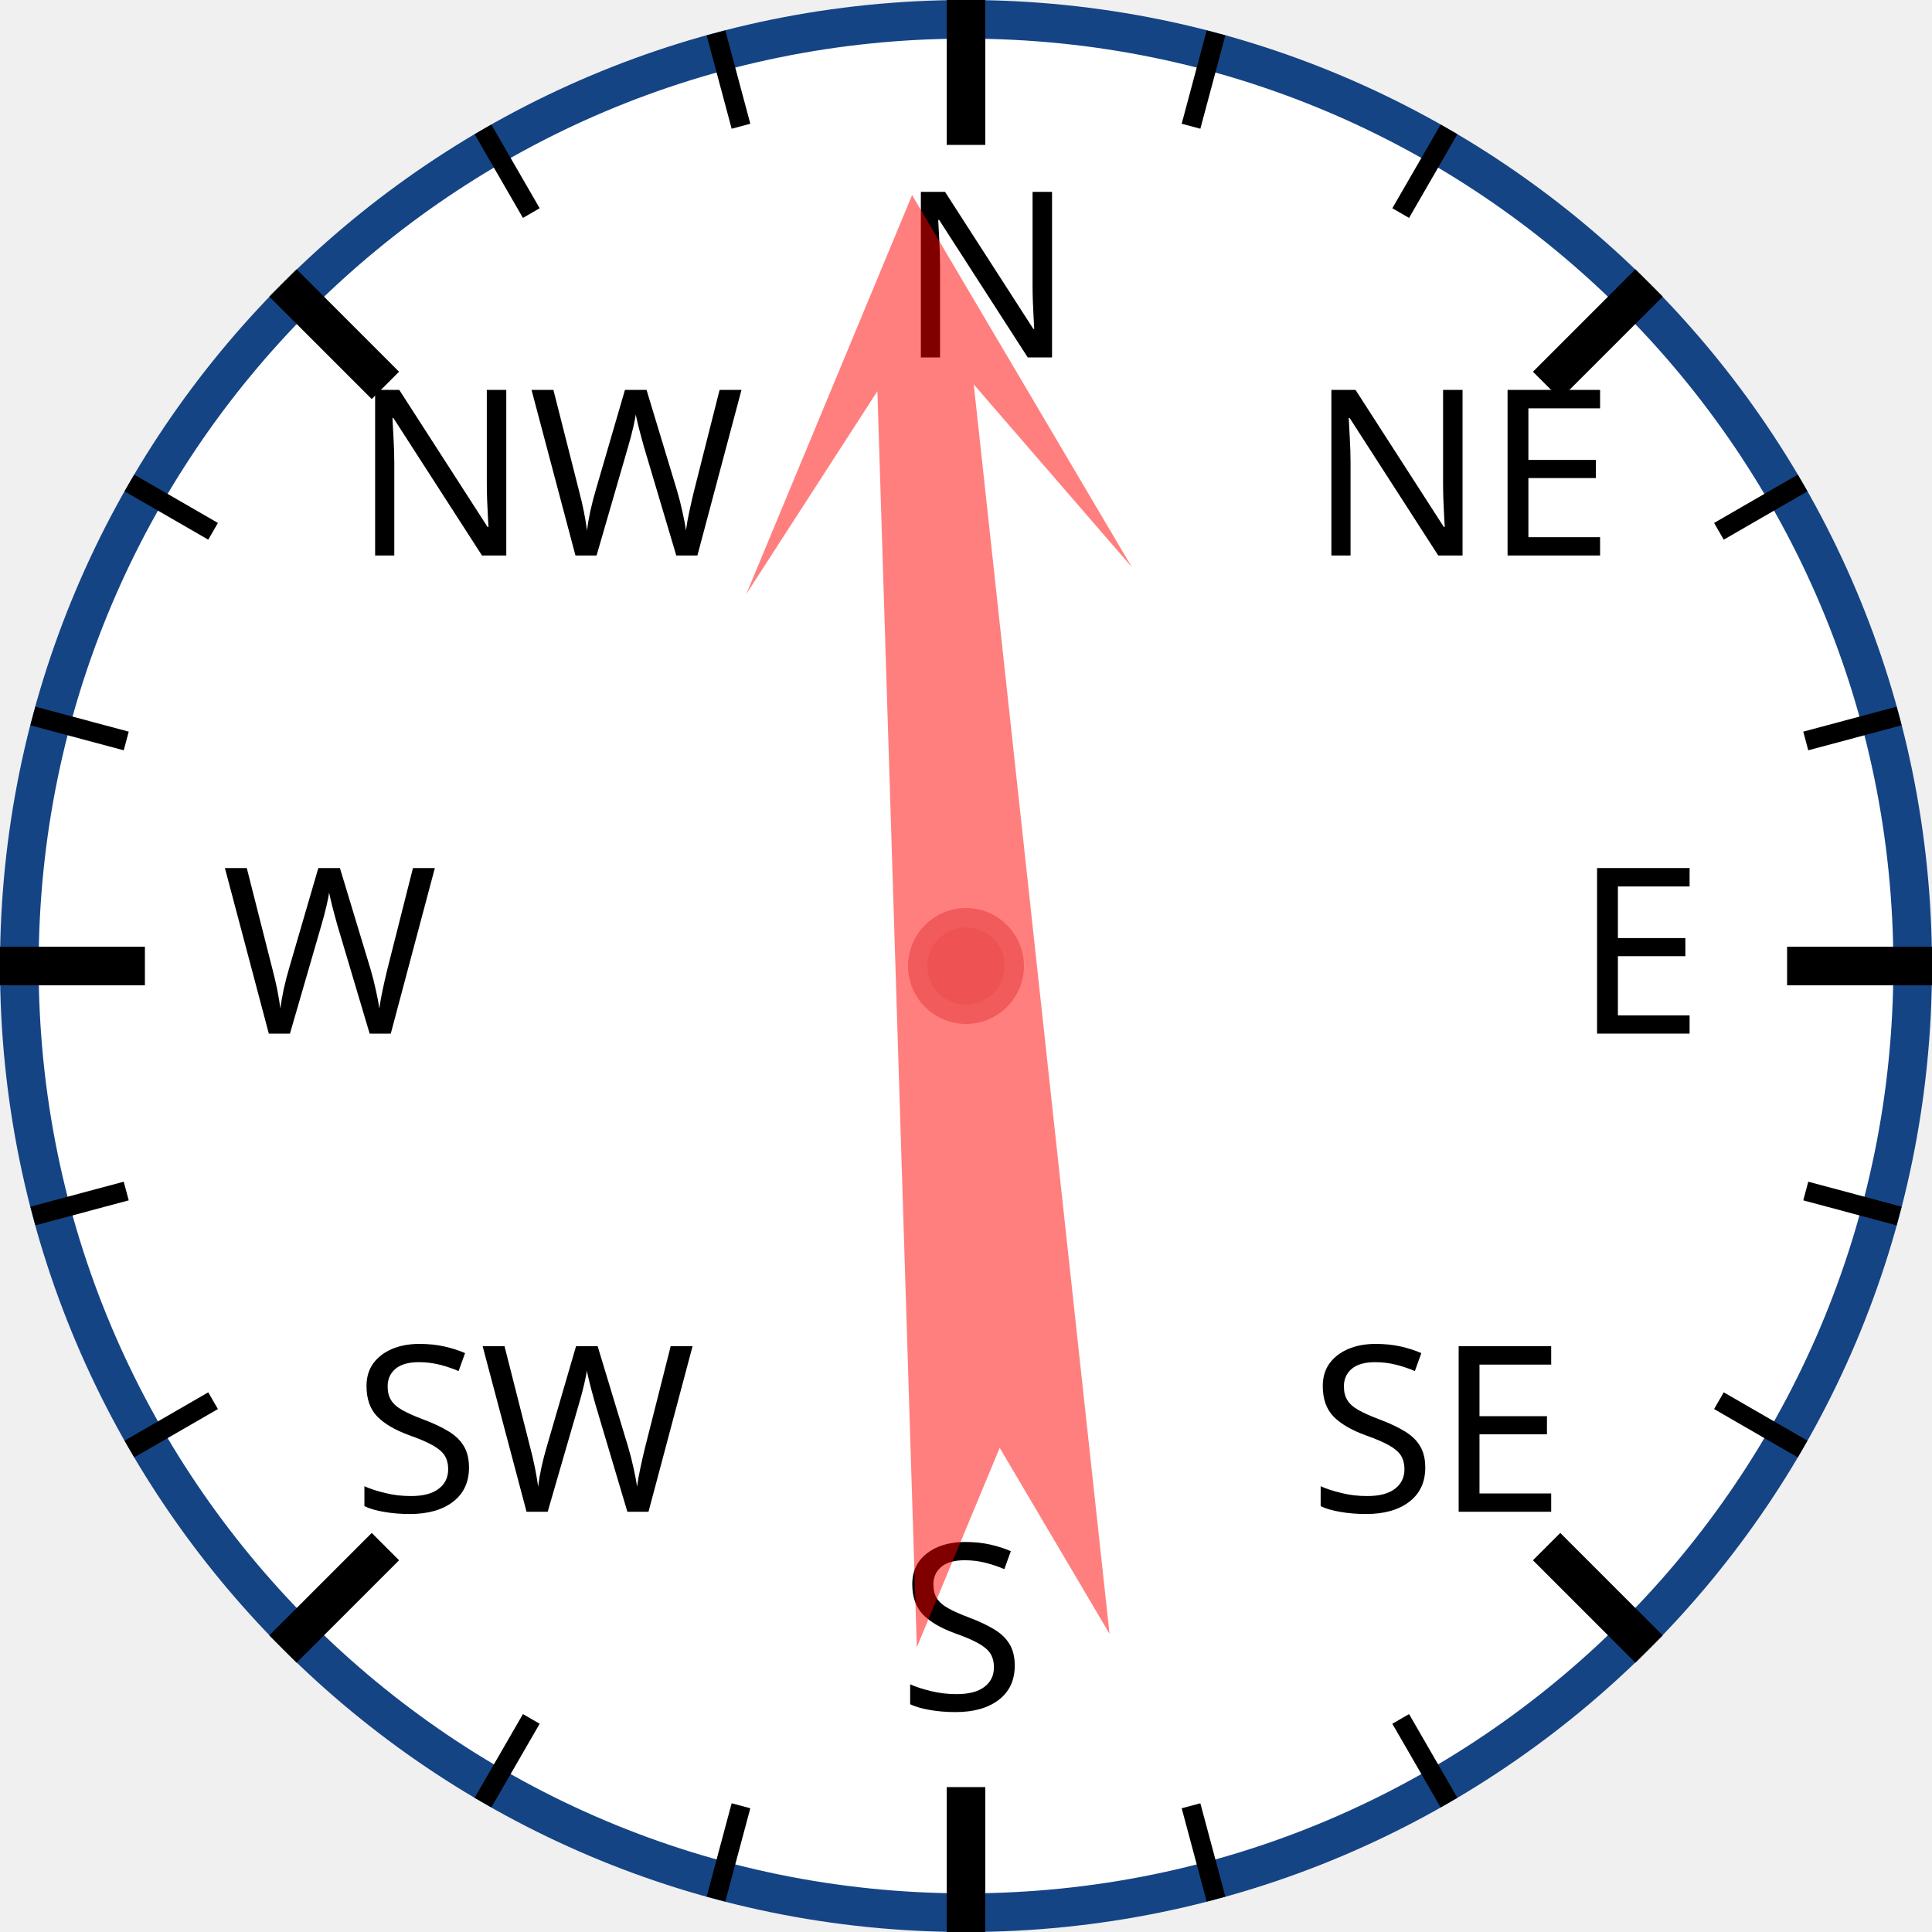
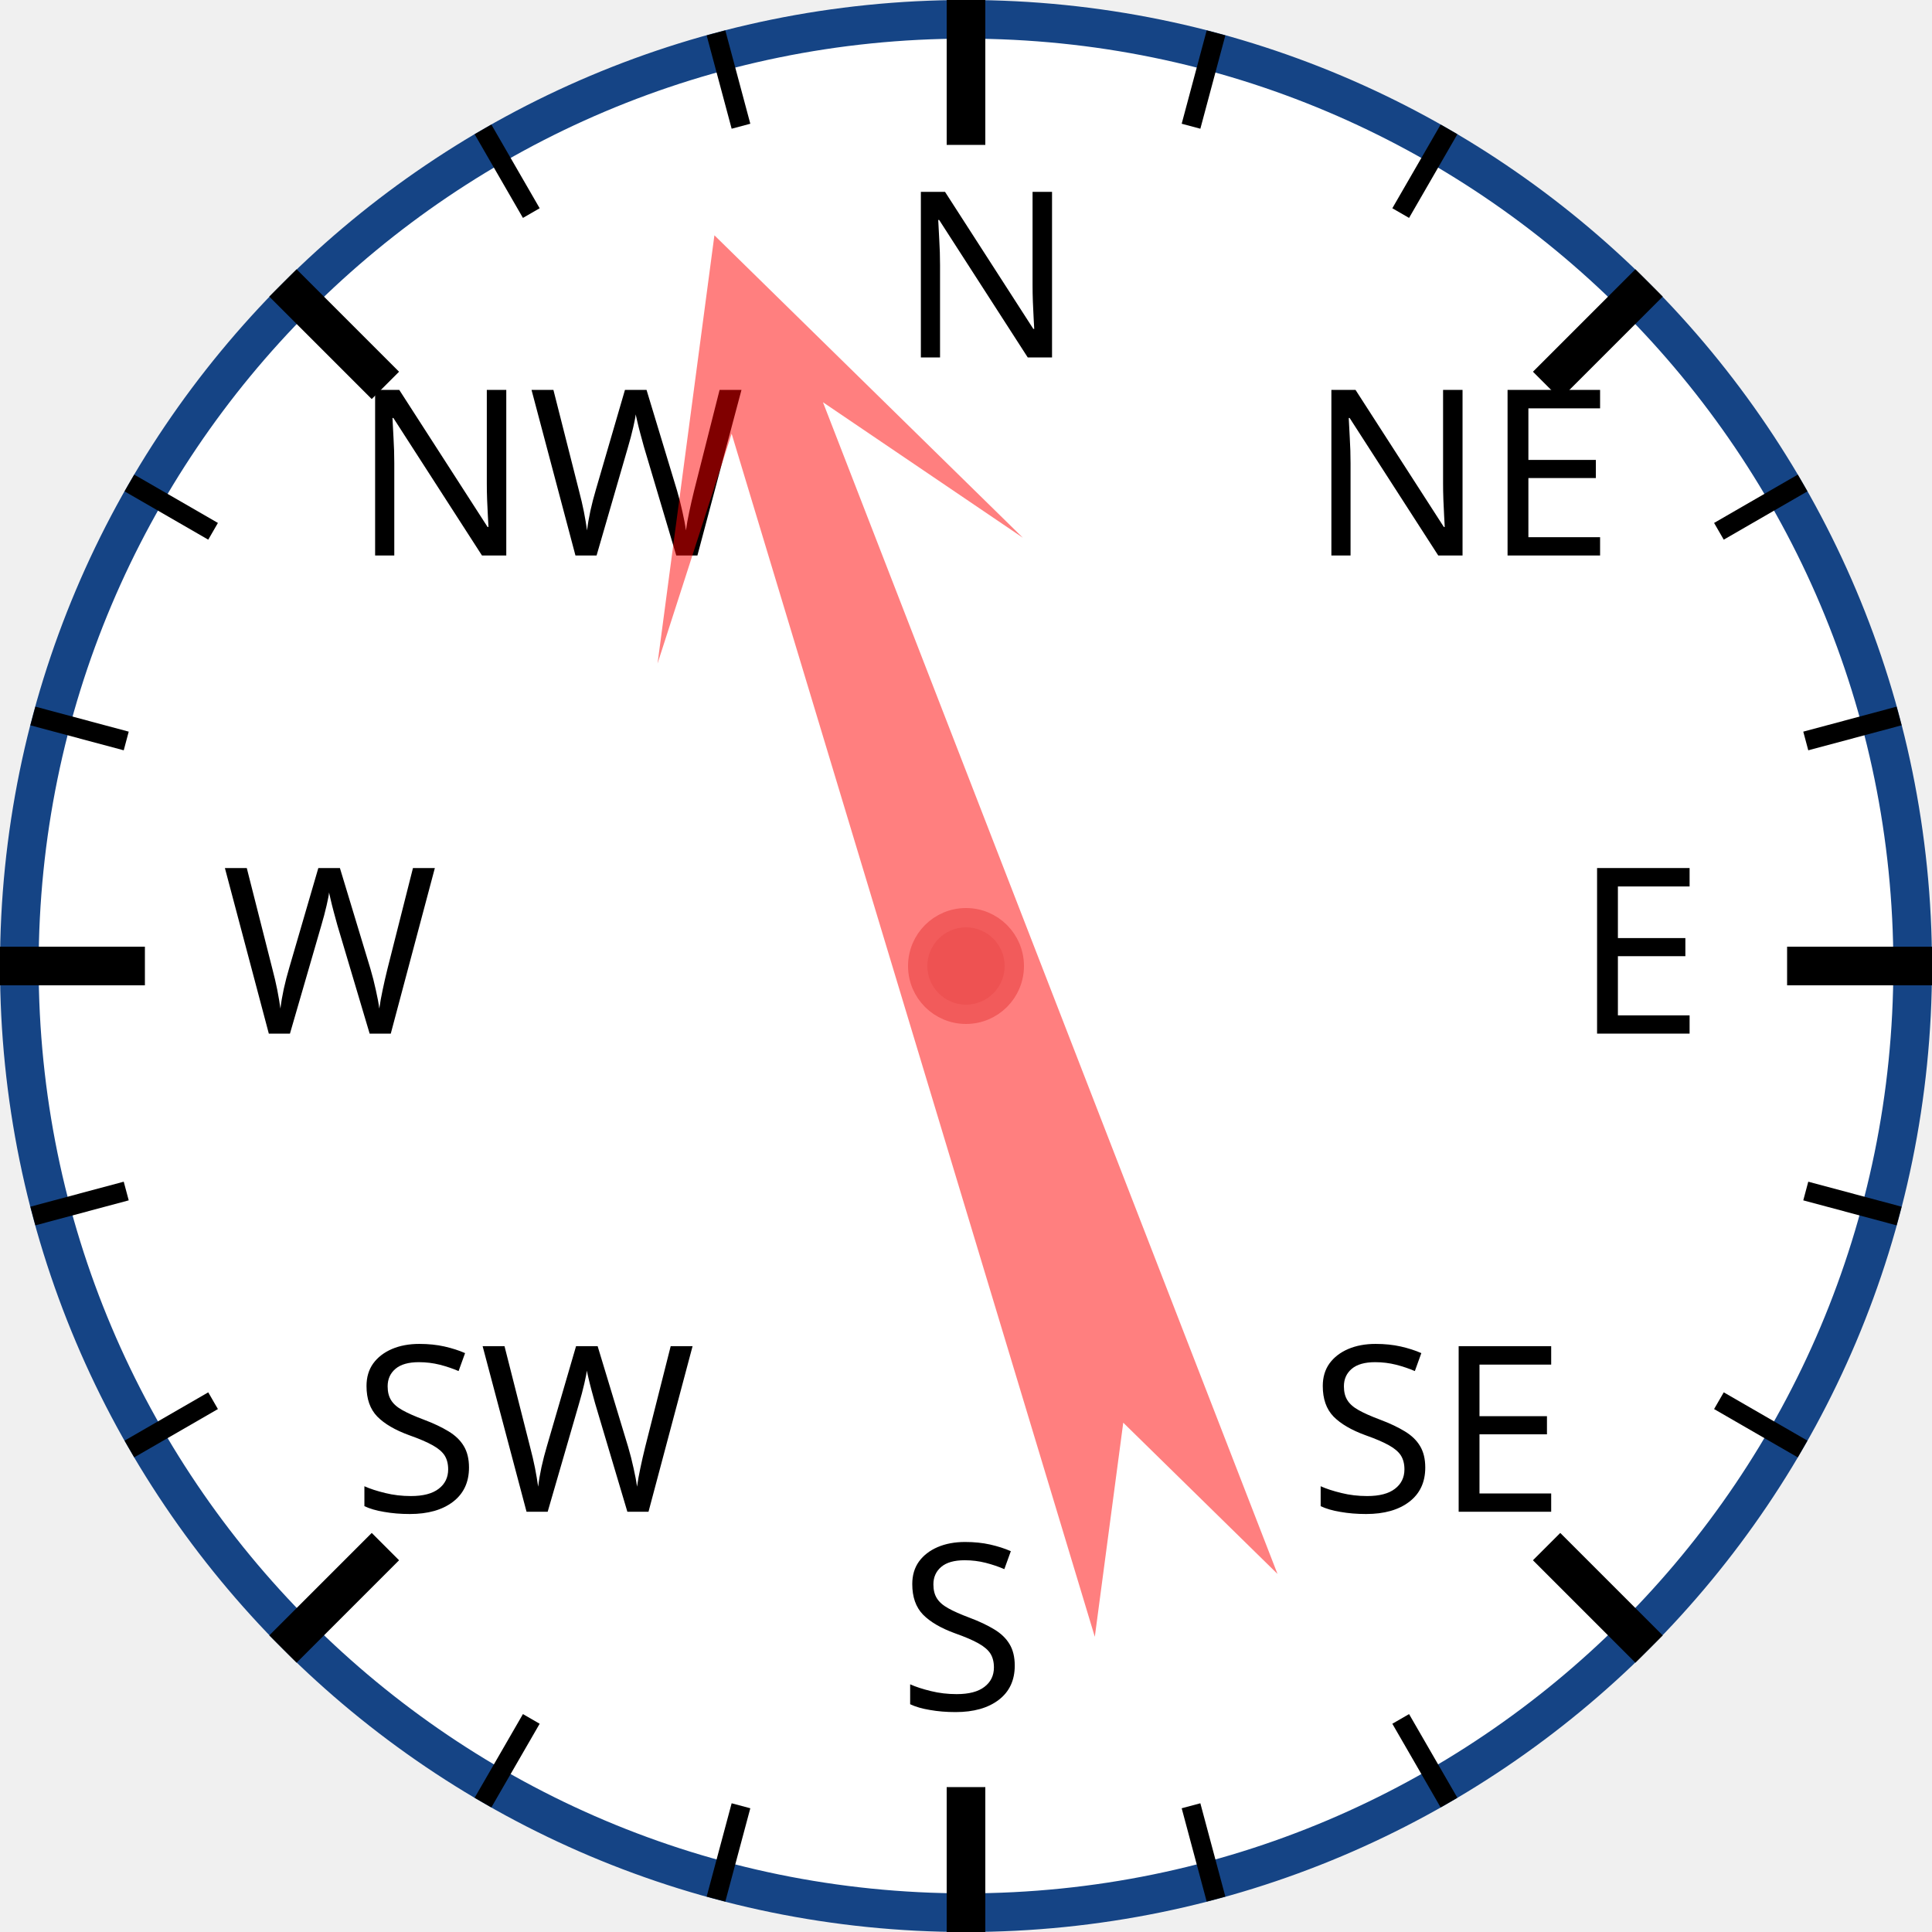
<svg xmlns="http://www.w3.org/2000/svg" width="120px" height="120px" viewBox="0 0 200 200">
  <circle cx="100" cy="100" r="98" style="fill: white; stroke: #154485; stroke-width: 4;" />
  <text x="93.0" y="37.0" style="font-family: sans-serif; font-size: 18pt;">N</text>
  <line x1="100.0" y1="0.0" x2="100.0" y2="15.0" style="stroke: black; stroke-width: 4;" />
  <line x1="74.118" y1="3.407" x2="76.706" y2="13.067" style="stroke: black; stroke-width: 2;" />
  <line x1="50" y1="13.397" x2="55" y2="22.058" style="stroke: black; stroke-width: 2;" />
  <text x="36.503" y="57.503" style="font-family: sans-serif; font-size: 18pt;">NW</text>
  <line x1="29.289" y1="29.289" x2="39.896" y2="39.896" style="stroke: black; stroke-width: 4;" />
  <line x1="13.397" y1="50" x2="22.058" y2="55" style="stroke: black; stroke-width: 2;" />
  <line x1="3.407" y1="74.118" x2="13.067" y2="76.706" style="stroke: black; stroke-width: 2;" />
  <text x="23.0" y="107.0" style="font-family: sans-serif; font-size: 18pt;">W</text>
  <line x1="0.0" y1="100.0" x2="15.0" y2="100.0" style="stroke: black; stroke-width: 4;" />
  <line x1="3.407" y1="125.882" x2="13.067" y2="123.294" style="stroke: black; stroke-width: 2;" />
  <line x1="13.397" y1="150" x2="22.058" y2="145" style="stroke: black; stroke-width: 2;" />
  <text x="36.503" y="156.497" style="font-family: sans-serif; font-size: 18pt;">SW</text>
  <line x1="29.289" y1="170.711" x2="39.896" y2="160.104" style="stroke: black; stroke-width: 4;" />
  <line x1="50" y1="186.603" x2="55" y2="177.942" style="stroke: black; stroke-width: 2;" />
  <line x1="74.118" y1="196.593" x2="76.706" y2="186.933" style="stroke: black; stroke-width: 2;" />
  <text x="93" y="177.0" style="font-family: sans-serif; font-size: 18pt;">S</text>
  <line x1="100" y1="200.0" x2="100" y2="185.0" style="stroke: black; stroke-width: 4;" />
  <line x1="125.882" y1="196.593" x2="123.294" y2="186.933" style="stroke: black; stroke-width: 2;" />
  <line x1="150.0" y1="186.603" x2="145.0" y2="177.942" style="stroke: black; stroke-width: 2;" />
  <text x="135.497" y="156.497" style="font-family: sans-serif; font-size: 18pt;">SE</text>
  <line x1="170.711" y1="170.711" x2="160.104" y2="160.104" style="stroke: black; stroke-width: 4;" />
  <line x1="186.603" y1="150" x2="177.942" y2="145" style="stroke: black; stroke-width: 2;" />
  <line x1="196.593" y1="125.882" x2="186.933" y2="123.294" style="stroke: black; stroke-width: 2;" />
  <text x="163.0" y="107" style="font-family: sans-serif; font-size: 18pt;">E</text>
  <line x1="200.0" y1="100" x2="185.0" y2="100" style="stroke: black; stroke-width: 4;" />
  <line x1="196.593" y1="74.118" x2="186.933" y2="76.706" style="stroke: black; stroke-width: 2;" />
  <line x1="186.603" y1="50" x2="177.942" y2="55" style="stroke: black; stroke-width: 2;" />
  <text x="135.497" y="57.503" style="font-family: sans-serif; font-size: 18pt;">NE</text>
  <line x1="170.711" y1="29.289" x2="160.104" y2="39.896" style="stroke: black; stroke-width: 4;" />
  <line x1="150" y1="13.397" x2="145" y2="22.058" style="stroke: black; stroke-width: 2;" />
  <line x1="125.882" y1="3.407" x2="123.294" y2="13.067" style="stroke: black; stroke-width: 2;" />
-   <polygon points="100 20 120 60 105 40 110 170 100 150 90 170 95 40 80 60" style="fill: red; fill-opacity: 0.5;" transform="rotate(356,100,100)" />
+   <polygon points="100 20 120 60 105 40 110 170 100 150 90 170 95 40 80 60" style="fill: red; fill-opacity: 0.5;" transform="rotate(341,100,100)" />
  <circle cx="100" cy="100" r="5" style="fill: #EE5252; stroke: #F25B5B; stroke-width: 2;" />
</svg>
